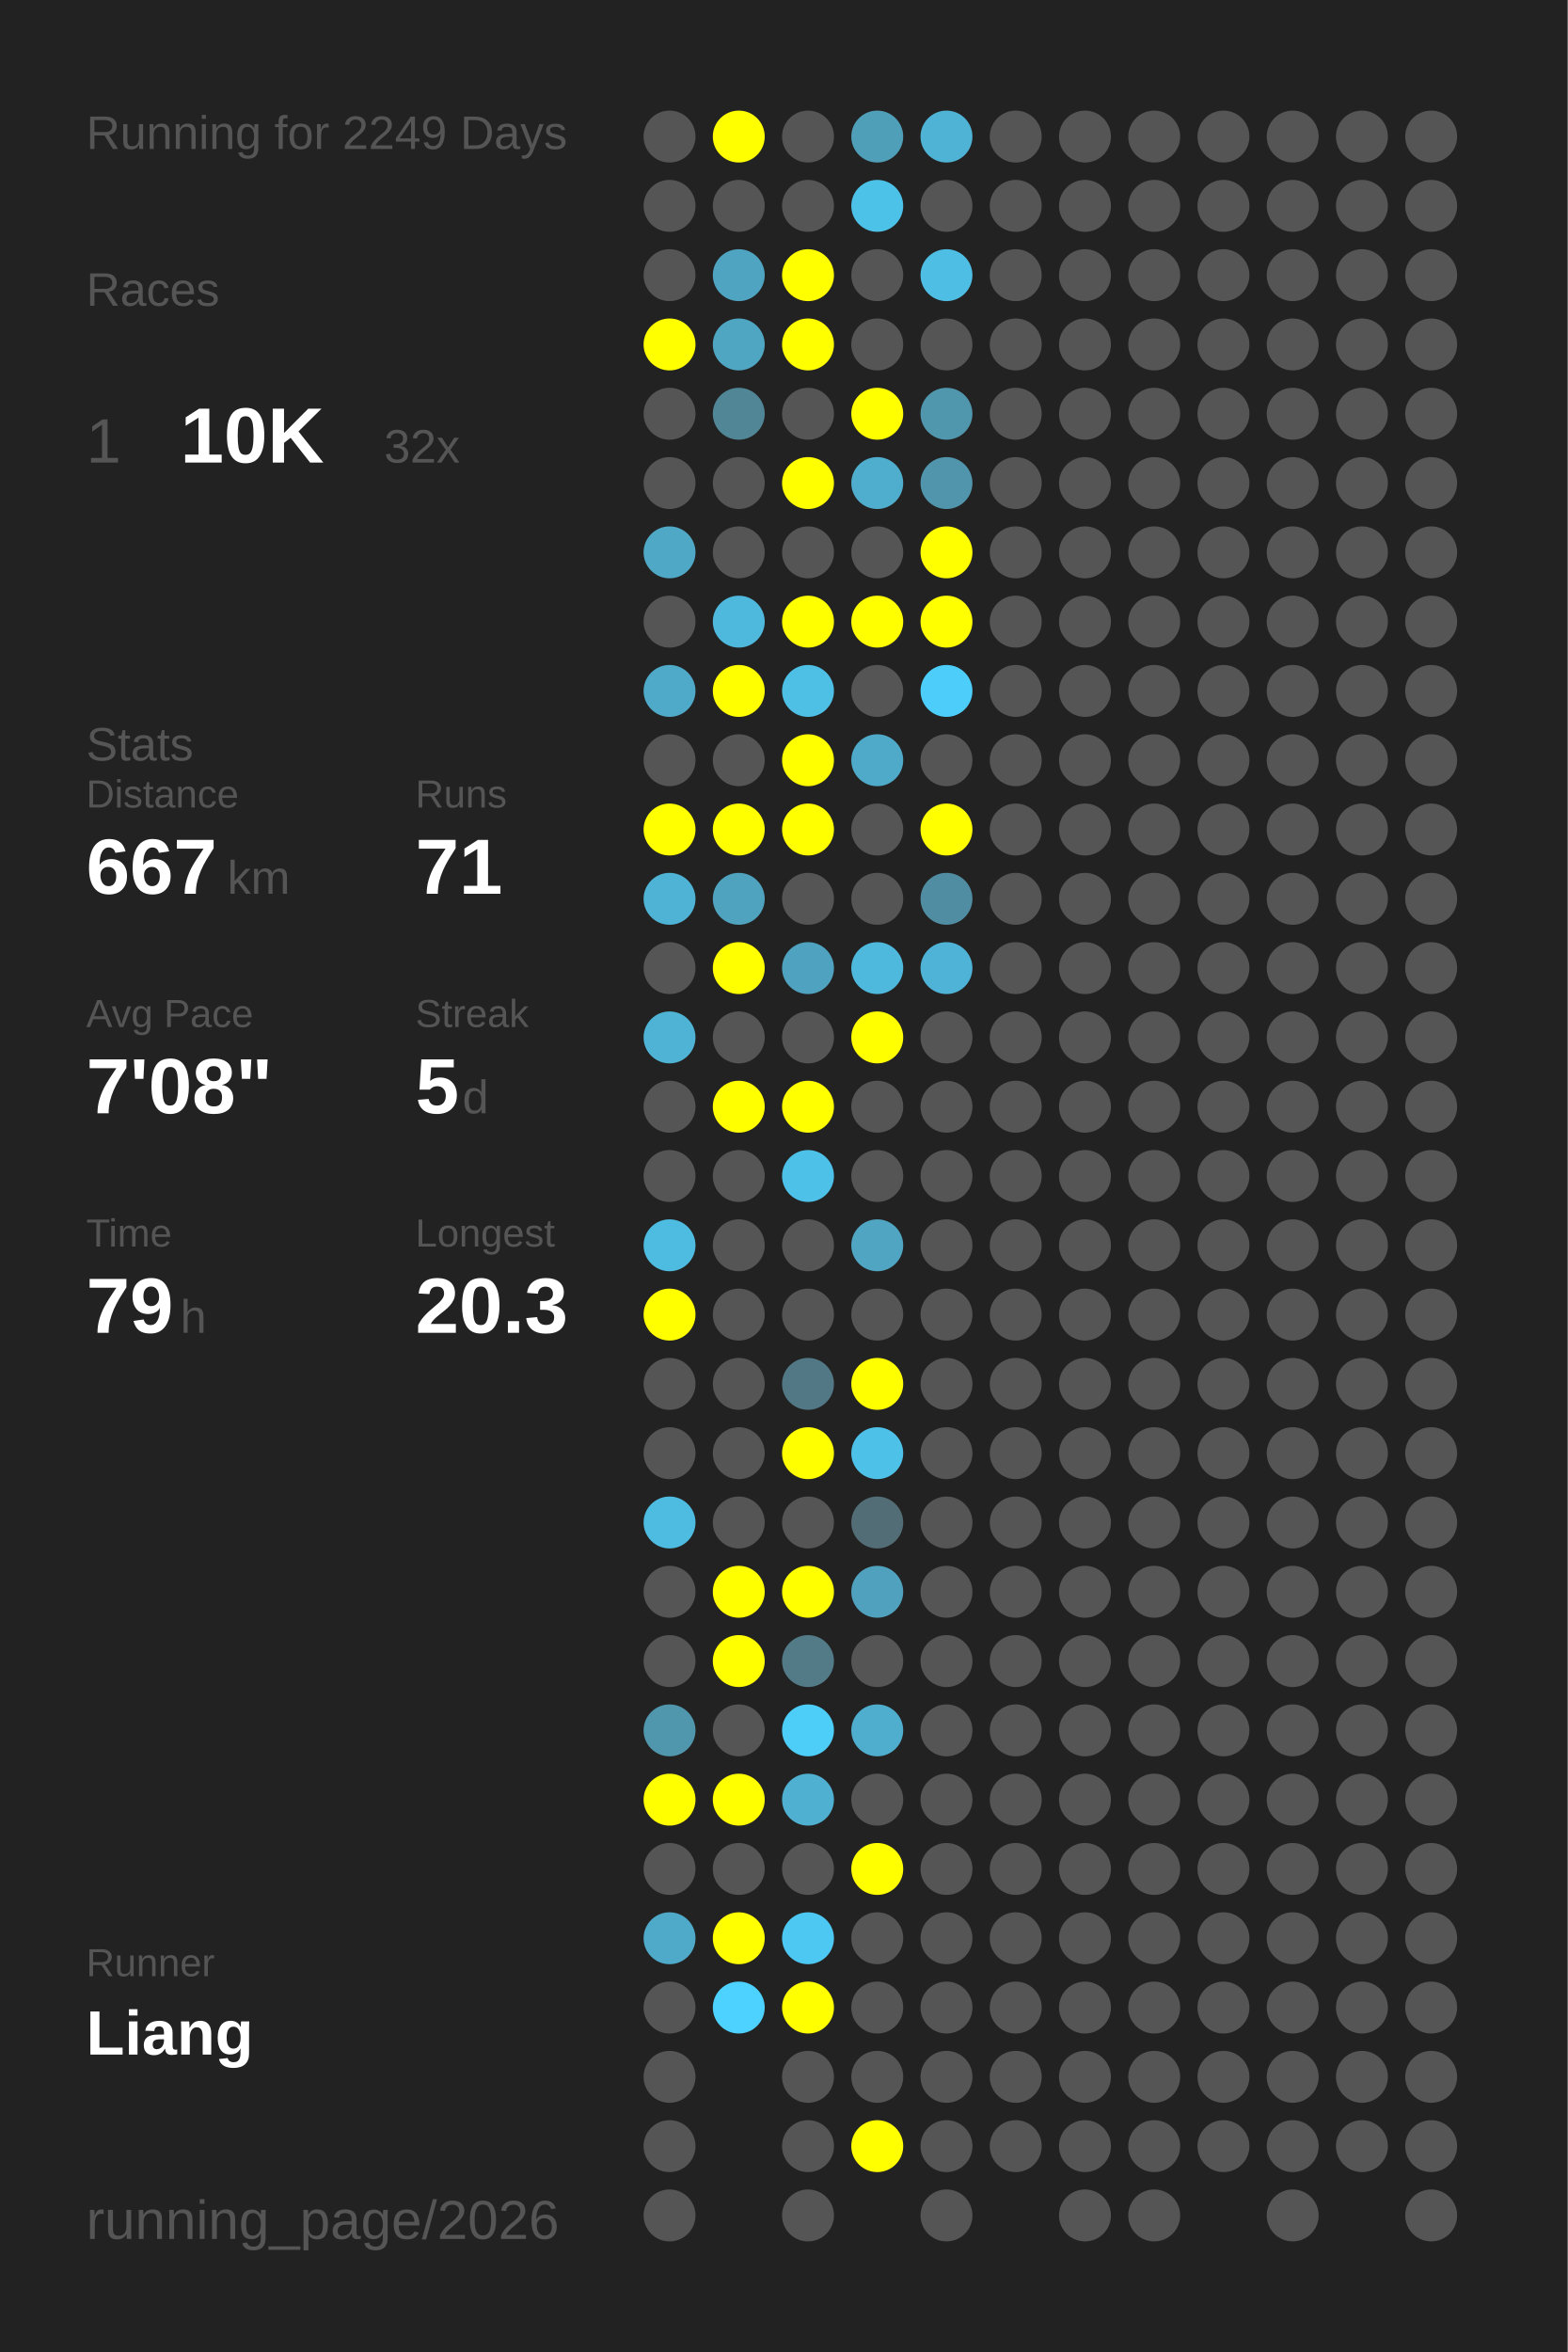
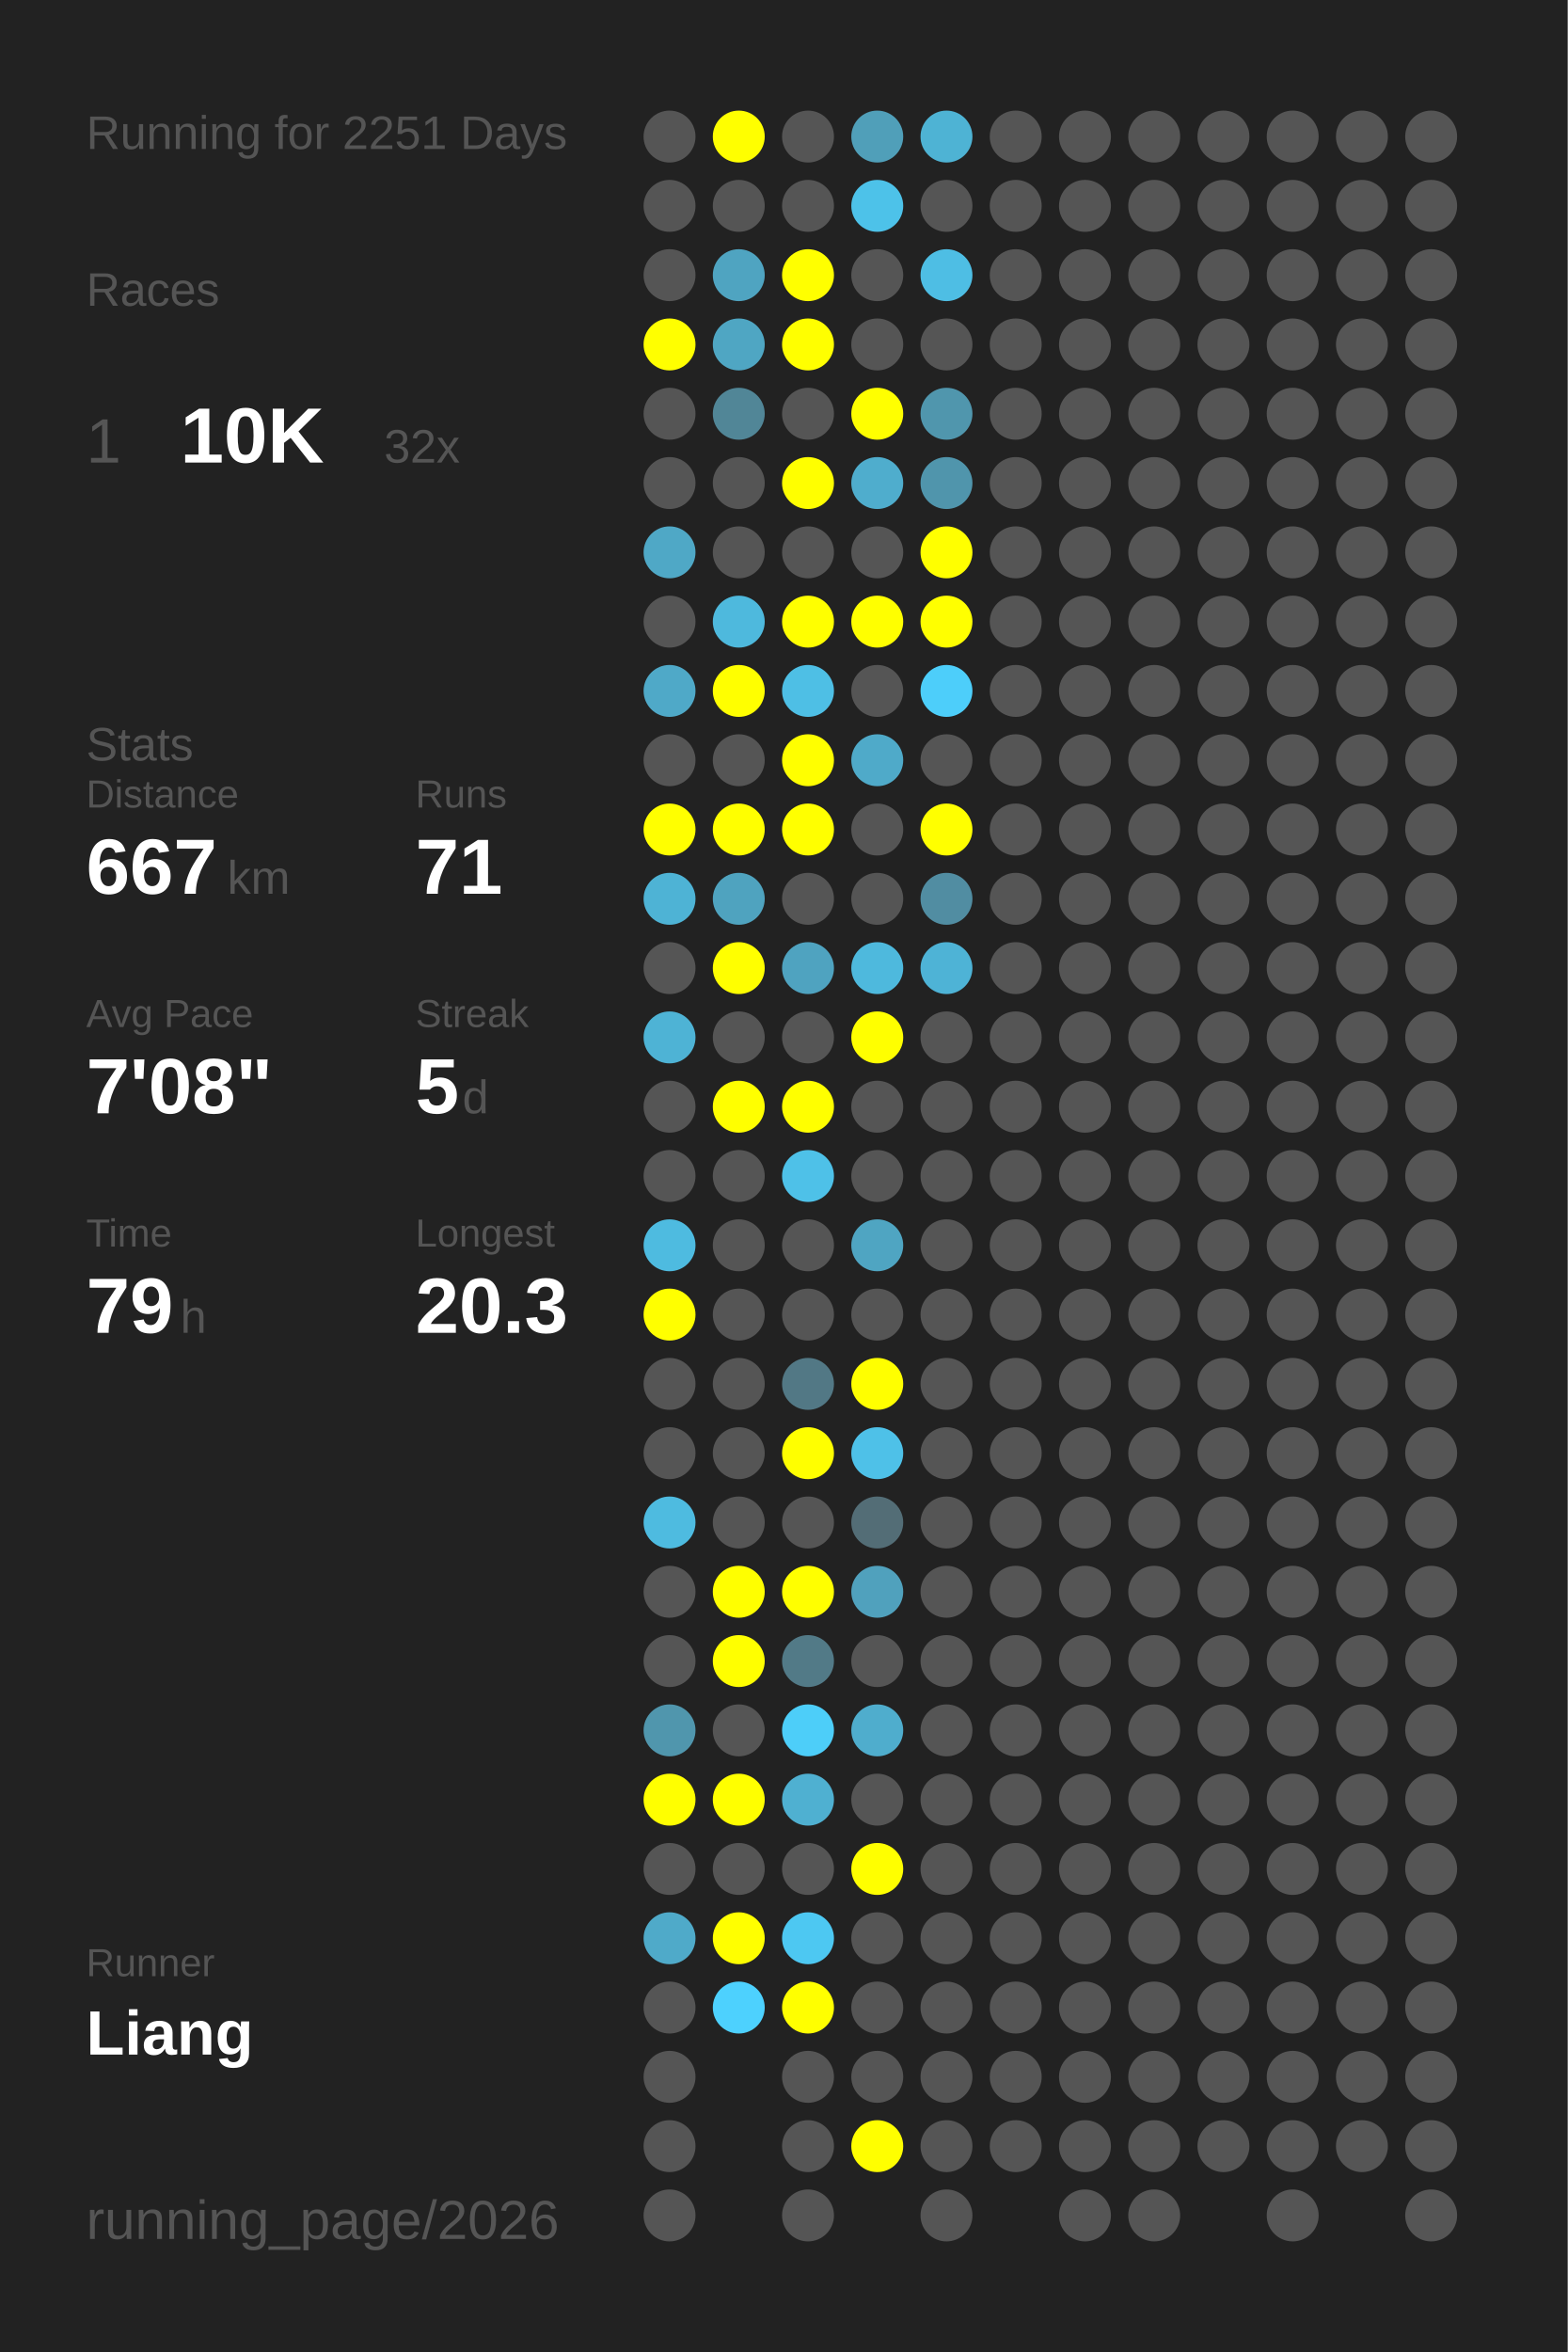
<svg xmlns="http://www.w3.org/2000/svg" baseProfile="full" height="300mm" version="1.1" viewBox="0,0,200,300" width="200mm">
  <defs />
  <rect fill="#222222" height="300" width="200" x="0" y="0" />
-   <text fill="#555555" style="font-size:6px; font-family:Arial;" x="11" y="19">Running for 2249 Days</text>
+   <text fill="#555555" style="font-size:6px; font-family:Arial;" x="11" y="19">Running for 2251 Days</text>
  <text fill="#555555" style="font-size:6px; font-family:Arial;" x="11" y="39">Races</text>
  <text fill="#555555" style="font-size:8px; font-family:Arial;" x="11" y="59">1</text>
  <text fill="#FFFFFF" style="font-size:10px; font-family:Arial; font-weight:bold;" x="23" y="59">10K</text>
  <text fill="#555555" style="font-size:6px; font-family:Arial;" x="49" y="59">32x</text>
  <text fill="#555555" style="font-size:6px; font-family:Arial;" x="11" y="97">Stats</text>
  <text fill="#555555" style="font-size:5px; font-family:Arial;" x="11" y="103">Distance</text>
  <text fill="#FFFFFF" style="font-size:10px; font-family:Arial; font-weight:bold;" x="11" y="114">667</text>
  <text fill="#555555" style="font-size:6px; font-family:Arial;" x="29" y="114">km</text>
  <text fill="#555555" style="font-size:5px; font-family:Arial;" x="53" y="103">Runs</text>
  <text fill="#FFFFFF" style="font-size:10px; font-family:Arial; font-weight:bold;" x="53" y="114">71</text>
  <text fill="#555555" style="font-size:5px; font-family:Arial;" x="11" y="131">Avg Pace</text>
  <text fill="#FFFFFF" style="font-size:10px; font-family:Arial; font-weight:bold;" x="11" y="142">7'08"</text>
  <text fill="#555555" style="font-size:5px; font-family:Arial;" x="53" y="131">Streak</text>
  <text fill="#FFFFFF" style="font-size:10px; font-family:Arial; font-weight:bold;" x="53" y="142">5</text>
  <text fill="#555555" style="font-size:6px; font-family:Arial;" x="59" y="142">d</text>
  <text fill="#555555" style="font-size:5px; font-family:Arial;" x="11" y="159">Time</text>
  <text fill="#FFFFFF" style="font-size:10px; font-family:Arial; font-weight:bold;" x="11" y="170">79</text>
  <text fill="#555555" style="font-size:6px; font-family:Arial;" x="23" y="170">h</text>
  <text fill="#555555" style="font-size:5px; font-family:Arial;" x="53" y="159">Longest</text>
  <text fill="#FFFFFF" style="font-size:10px; font-family:Arial; font-weight:bold;" x="53" y="170">20.3</text>
  <text fill="#555555" style="font-size:5px; font-family:Arial;" x="11" y="252.065">Runner</text>
  <text fill="#FFFFFF" style="font-size:8px; font-family:Arial; font-weight:bold;" x="11" y="262.065">Liang</text>
  <text fill="#555555" style="font-size:7px; font-family:Arial;" x="11" y="285.581">running_page/2026</text>
  <circle cx="85.417" cy="17.419" fill="#555555" r="3.312" />
  <circle cx="85.417" cy="26.258" fill="#555555" r="3.312" />
  <circle cx="85.417" cy="35.097" fill="#555555" r="3.312" />
  <circle cx="85.417" cy="43.935" fill="#FFFF00" r="3.312" />
  <circle cx="85.417" cy="52.774" fill="#555555" r="3.312" />
  <circle cx="85.417" cy="61.613" fill="#555555" r="3.312" />
  <circle cx="85.417" cy="70.452" fill="#4fa8c6" r="3.312" />
  <circle cx="85.417" cy="79.29" fill="#555555" r="3.312" />
  <circle cx="85.417" cy="88.129" fill="#4fa9c8" r="3.312" />
  <circle cx="85.417" cy="96.968" fill="#555555" r="3.312" />
  <circle cx="85.417" cy="105.806" fill="#FFFF00" r="3.312" />
  <circle cx="85.417" cy="114.645" fill="#4eb3d5" r="3.312" />
  <circle cx="85.417" cy="123.484" fill="#555555" r="3.312" />
  <circle cx="85.417" cy="132.323" fill="#4eb3d5" r="3.312" />
  <circle cx="85.417" cy="141.161" fill="#555555" r="3.312" />
  <circle cx="85.417" cy="150" fill="#555555" r="3.312" />
  <circle cx="85.417" cy="158.839" fill="#4ebbe0" r="3.312" />
  <circle cx="85.417" cy="167.677" fill="#FFFF00" r="3.312" />
  <circle cx="85.417" cy="176.516" fill="#555555" r="3.312" />
  <circle cx="85.417" cy="185.355" fill="#555555" r="3.312" />
  <circle cx="85.417" cy="194.194" fill="#4ebbe0" r="3.312" />
  <circle cx="85.417" cy="203.032" fill="#555555" r="3.312" />
  <circle cx="85.417" cy="211.871" fill="#555555" r="3.312" />
  <circle cx="85.417" cy="220.71" fill="#5096ad" r="3.312" />
  <circle cx="85.417" cy="229.548" fill="#FFFF00" r="3.312" />
  <circle cx="85.417" cy="238.387" fill="#555555" r="3.312" />
  <circle cx="85.417" cy="247.226" fill="#4faac9" r="3.312" />
  <circle cx="85.417" cy="256.065" fill="#555555" r="3.312" />
  <circle cx="85.417" cy="264.903" fill="#555555" r="3.312" />
  <circle cx="85.417" cy="273.742" fill="#555555" r="3.312" />
  <circle cx="85.417" cy="282.581" fill="#555555" r="3.312" />
  <circle cx="94.25" cy="17.419" fill="#FFFF00" r="3.312" />
  <circle cx="94.25" cy="26.258" fill="#555555" r="3.312" />
  <circle cx="94.25" cy="35.097" fill="#4fa4c1" r="3.312" />
  <circle cx="94.25" cy="43.935" fill="#4fa6c3" r="3.312" />
  <circle cx="94.25" cy="52.774" fill="#518697" r="3.312" />
  <circle cx="94.25" cy="61.613" fill="#555555" r="3.312" />
  <circle cx="94.25" cy="70.452" fill="#555555" r="3.312" />
  <circle cx="94.25" cy="79.29" fill="#4eb9dd" r="3.312" />
  <circle cx="94.25" cy="88.129" fill="#FFFF00" r="3.312" />
  <circle cx="94.25" cy="96.968" fill="#555555" r="3.312" />
  <circle cx="94.25" cy="105.806" fill="#FFFF00" r="3.312" />
  <circle cx="94.25" cy="114.645" fill="#4fa3bf" r="3.312" />
  <circle cx="94.25" cy="123.484" fill="#FFFF00" r="3.312" />
  <circle cx="94.25" cy="132.323" fill="#555555" r="3.312" />
  <circle cx="94.25" cy="141.161" fill="#FFFF00" r="3.312" />
  <circle cx="94.25" cy="150" fill="#555555" r="3.312" />
  <circle cx="94.25" cy="158.839" fill="#555555" r="3.312" />
  <circle cx="94.25" cy="167.677" fill="#555555" r="3.312" />
  <circle cx="94.25" cy="176.516" fill="#555555" r="3.312" />
  <circle cx="94.25" cy="185.355" fill="#555555" r="3.312" />
  <circle cx="94.25" cy="194.194" fill="#555555" r="3.312" />
  <circle cx="94.25" cy="203.032" fill="#FFFF00" r="3.312" />
  <circle cx="94.25" cy="211.871" fill="#FFFF00" r="3.312" />
  <circle cx="94.25" cy="220.71" fill="#555555" r="3.312" />
  <circle cx="94.25" cy="229.548" fill="#FFFF00" r="3.312" />
  <circle cx="94.25" cy="238.387" fill="#555555" r="3.312" />
  <circle cx="94.25" cy="247.226" fill="#FFFF00" r="3.312" />
  <circle cx="94.25" cy="256.065" fill="#4dd1fe" r="3.312" />
  <circle cx="103.083" cy="17.419" fill="#555555" r="3.312" />
  <circle cx="103.083" cy="26.258" fill="#555555" r="3.312" />
  <circle cx="103.083" cy="35.097" fill="#FFFF00" r="3.312" />
  <circle cx="103.083" cy="43.935" fill="#FFFF00" r="3.312" />
  <circle cx="103.083" cy="52.774" fill="#555555" r="3.312" />
  <circle cx="103.083" cy="61.613" fill="#FFFF00" r="3.312" />
  <circle cx="103.083" cy="70.452" fill="#555555" r="3.312" />
  <circle cx="103.083" cy="79.29" fill="#FFFF00" r="3.312" />
  <circle cx="103.083" cy="88.129" fill="#4ebfe5" r="3.312" />
  <circle cx="103.083" cy="96.968" fill="#FFFF00" r="3.312" />
  <circle cx="103.083" cy="105.806" fill="#FFFF00" r="3.312" />
  <circle cx="103.083" cy="114.645" fill="#555555" r="3.312" />
  <circle cx="103.083" cy="123.484" fill="#4fa3c0" r="3.312" />
  <circle cx="103.083" cy="132.323" fill="#555555" r="3.312" />
  <circle cx="103.083" cy="141.161" fill="#FFFF00" r="3.312" />
  <circle cx="103.083" cy="150" fill="#4ec1e8" r="3.312" />
  <circle cx="103.083" cy="158.839" fill="#555555" r="3.312" />
  <circle cx="103.083" cy="167.677" fill="#555555" r="3.312" />
  <circle cx="103.083" cy="176.516" fill="#527885" r="3.312" />
  <circle cx="103.083" cy="185.355" fill="#FFFF00" r="3.312" />
  <circle cx="103.083" cy="194.194" fill="#555555" r="3.312" />
  <circle cx="103.083" cy="203.032" fill="#FFFF00" r="3.312" />
  <circle cx="103.083" cy="211.871" fill="#527a87" r="3.312" />
  <circle cx="103.083" cy="220.71" fill="#4dcef9" r="3.312" />
  <circle cx="103.083" cy="229.548" fill="#4fb0d1" r="3.312" />
  <circle cx="103.083" cy="238.387" fill="#555555" r="3.312" />
  <circle cx="103.083" cy="247.226" fill="#4dc8f2" r="3.312" />
  <circle cx="103.083" cy="256.065" fill="#FFFF00" r="3.312" />
  <circle cx="103.083" cy="264.903" fill="#555555" r="3.312" />
  <circle cx="103.083" cy="273.742" fill="#555555" r="3.312" />
  <circle cx="103.083" cy="282.581" fill="#555555" r="3.312" />
  <circle cx="111.917" cy="17.419" fill="#509fb9" r="3.312" />
  <circle cx="111.917" cy="26.258" fill="#4dc2e9" r="3.312" />
  <circle cx="111.917" cy="35.097" fill="#555555" r="3.312" />
  <circle cx="111.917" cy="43.935" fill="#555555" r="3.312" />
  <circle cx="111.917" cy="52.774" fill="#FFFF00" r="3.312" />
  <circle cx="111.917" cy="61.613" fill="#4fadcd" r="3.312" />
  <circle cx="111.917" cy="70.452" fill="#555555" r="3.312" />
  <circle cx="111.917" cy="79.29" fill="#FFFF00" r="3.312" />
  <circle cx="111.917" cy="88.129" fill="#555555" r="3.312" />
  <circle cx="111.917" cy="96.968" fill="#4faac9" r="3.312" />
  <circle cx="111.917" cy="105.806" fill="#555555" r="3.312" />
  <circle cx="111.917" cy="114.645" fill="#555555" r="3.312" />
  <circle cx="111.917" cy="123.484" fill="#4eb9dd" r="3.312" />
  <circle cx="111.917" cy="132.323" fill="#FFFF00" r="3.312" />
  <circle cx="111.917" cy="141.161" fill="#555555" r="3.312" />
  <circle cx="111.917" cy="150" fill="#555555" r="3.312" />
  <circle cx="111.917" cy="158.839" fill="#4fa5c2" r="3.312" />
  <circle cx="111.917" cy="167.677" fill="#555555" r="3.312" />
  <circle cx="111.917" cy="176.516" fill="#FFFF00" r="3.312" />
  <circle cx="111.917" cy="185.355" fill="#4ec1e8" r="3.312" />
  <circle cx="111.917" cy="194.194" fill="#536d76" r="3.312" />
  <circle cx="111.917" cy="203.032" fill="#50a1bd" r="3.312" />
  <circle cx="111.917" cy="211.871" fill="#555555" r="3.312" />
  <circle cx="111.917" cy="220.71" fill="#4fadcd" r="3.312" />
  <circle cx="111.917" cy="229.548" fill="#555555" r="3.312" />
  <circle cx="111.917" cy="238.387" fill="#FFFF00" r="3.312" />
  <circle cx="111.917" cy="247.226" fill="#555555" r="3.312" />
  <circle cx="111.917" cy="256.065" fill="#555555" r="3.312" />
  <circle cx="111.917" cy="264.903" fill="#555555" r="3.312" />
  <circle cx="111.917" cy="273.742" fill="#FFFF00" r="3.312" />
  <circle cx="120.75" cy="17.419" fill="#4eb3d4" r="3.312" />
  <circle cx="120.75" cy="26.258" fill="#555555" r="3.312" />
  <circle cx="120.75" cy="35.097" fill="#4ebee4" r="3.312" />
  <circle cx="120.75" cy="43.935" fill="#555555" r="3.312" />
  <circle cx="120.75" cy="52.774" fill="#5096ad" r="3.312" />
  <circle cx="120.75" cy="61.613" fill="#5095ac" r="3.312" />
  <circle cx="120.75" cy="70.452" fill="#FFFF00" r="3.312" />
  <circle cx="120.75" cy="79.29" fill="#FFFF00" r="3.312" />
  <circle cx="120.75" cy="88.129" fill="#4dcefa" r="3.312" />
  <circle cx="120.75" cy="96.968" fill="#555555" r="3.312" />
  <circle cx="120.75" cy="105.806" fill="#FFFF00" r="3.312" />
  <circle cx="120.75" cy="114.645" fill="#518da2" r="3.312" />
  <circle cx="120.75" cy="123.484" fill="#4eb3d6" r="3.312" />
  <circle cx="120.75" cy="132.323" fill="#555555" r="3.312" />
  <circle cx="120.75" cy="141.161" fill="#555555" r="3.312" />
  <circle cx="120.75" cy="150" fill="#555555" r="3.312" />
  <circle cx="120.75" cy="158.839" fill="#555555" r="3.312" />
  <circle cx="120.75" cy="167.677" fill="#555555" r="3.312" />
  <circle cx="120.75" cy="176.516" fill="#555555" r="3.312" />
  <circle cx="120.75" cy="185.355" fill="#555555" r="3.312" />
  <circle cx="120.75" cy="194.194" fill="#555555" r="3.312" />
  <circle cx="120.75" cy="203.032" fill="#555555" r="3.312" />
  <circle cx="120.75" cy="211.871" fill="#555555" r="3.312" />
  <circle cx="120.75" cy="220.71" fill="#555555" r="3.312" />
  <circle cx="120.75" cy="229.548" fill="#555555" r="3.312" />
  <circle cx="120.75" cy="238.387" fill="#555555" r="3.312" />
  <circle cx="120.75" cy="247.226" fill="#555555" r="3.312" />
  <circle cx="120.75" cy="256.065" fill="#555555" r="3.312" />
  <circle cx="120.75" cy="264.903" fill="#555555" r="3.312" />
  <circle cx="120.75" cy="273.742" fill="#555555" r="3.312" />
  <circle cx="120.75" cy="282.581" fill="#555555" r="3.312" />
  <circle cx="129.583" cy="17.419" fill="#555555" r="3.312" />
  <circle cx="129.583" cy="26.258" fill="#555555" r="3.312" />
  <circle cx="129.583" cy="35.097" fill="#555555" r="3.312" />
  <circle cx="129.583" cy="43.935" fill="#555555" r="3.312" />
  <circle cx="129.583" cy="52.774" fill="#555555" r="3.312" />
  <circle cx="129.583" cy="61.613" fill="#555555" r="3.312" />
  <circle cx="129.583" cy="70.452" fill="#555555" r="3.312" />
  <circle cx="129.583" cy="79.29" fill="#555555" r="3.312" />
  <circle cx="129.583" cy="88.129" fill="#555555" r="3.312" />
  <circle cx="129.583" cy="96.968" fill="#555555" r="3.312" />
  <circle cx="129.583" cy="105.806" fill="#555555" r="3.312" />
  <circle cx="129.583" cy="114.645" fill="#555555" r="3.312" />
  <circle cx="129.583" cy="123.484" fill="#555555" r="3.312" />
  <circle cx="129.583" cy="132.323" fill="#555555" r="3.312" />
  <circle cx="129.583" cy="141.161" fill="#555555" r="3.312" />
  <circle cx="129.583" cy="150" fill="#555555" r="3.312" />
  <circle cx="129.583" cy="158.839" fill="#555555" r="3.312" />
  <circle cx="129.583" cy="167.677" fill="#555555" r="3.312" />
  <circle cx="129.583" cy="176.516" fill="#555555" r="3.312" />
  <circle cx="129.583" cy="185.355" fill="#555555" r="3.312" />
  <circle cx="129.583" cy="194.194" fill="#555555" r="3.312" />
  <circle cx="129.583" cy="203.032" fill="#555555" r="3.312" />
  <circle cx="129.583" cy="211.871" fill="#555555" r="3.312" />
  <circle cx="129.583" cy="220.71" fill="#555555" r="3.312" />
  <circle cx="129.583" cy="229.548" fill="#555555" r="3.312" />
  <circle cx="129.583" cy="238.387" fill="#555555" r="3.312" />
  <circle cx="129.583" cy="247.226" fill="#555555" r="3.312" />
  <circle cx="129.583" cy="256.065" fill="#555555" r="3.312" />
  <circle cx="129.583" cy="264.903" fill="#555555" r="3.312" />
  <circle cx="129.583" cy="273.742" fill="#555555" r="3.312" />
  <circle cx="138.417" cy="17.419" fill="#555555" r="3.312" />
  <circle cx="138.417" cy="26.258" fill="#555555" r="3.312" />
  <circle cx="138.417" cy="35.097" fill="#555555" r="3.312" />
  <circle cx="138.417" cy="43.935" fill="#555555" r="3.312" />
  <circle cx="138.417" cy="52.774" fill="#555555" r="3.312" />
  <circle cx="138.417" cy="61.613" fill="#555555" r="3.312" />
  <circle cx="138.417" cy="70.452" fill="#555555" r="3.312" />
  <circle cx="138.417" cy="79.29" fill="#555555" r="3.312" />
  <circle cx="138.417" cy="88.129" fill="#555555" r="3.312" />
  <circle cx="138.417" cy="96.968" fill="#555555" r="3.312" />
  <circle cx="138.417" cy="105.806" fill="#555555" r="3.312" />
  <circle cx="138.417" cy="114.645" fill="#555555" r="3.312" />
  <circle cx="138.417" cy="123.484" fill="#555555" r="3.312" />
  <circle cx="138.417" cy="132.323" fill="#555555" r="3.312" />
  <circle cx="138.417" cy="141.161" fill="#555555" r="3.312" />
  <circle cx="138.417" cy="150" fill="#555555" r="3.312" />
  <circle cx="138.417" cy="158.839" fill="#555555" r="3.312" />
  <circle cx="138.417" cy="167.677" fill="#555555" r="3.312" />
  <circle cx="138.417" cy="176.516" fill="#555555" r="3.312" />
  <circle cx="138.417" cy="185.355" fill="#555555" r="3.312" />
  <circle cx="138.417" cy="194.194" fill="#555555" r="3.312" />
  <circle cx="138.417" cy="203.032" fill="#555555" r="3.312" />
  <circle cx="138.417" cy="211.871" fill="#555555" r="3.312" />
  <circle cx="138.417" cy="220.71" fill="#555555" r="3.312" />
  <circle cx="138.417" cy="229.548" fill="#555555" r="3.312" />
  <circle cx="138.417" cy="238.387" fill="#555555" r="3.312" />
  <circle cx="138.417" cy="247.226" fill="#555555" r="3.312" />
  <circle cx="138.417" cy="256.065" fill="#555555" r="3.312" />
  <circle cx="138.417" cy="264.903" fill="#555555" r="3.312" />
  <circle cx="138.417" cy="273.742" fill="#555555" r="3.312" />
  <circle cx="138.417" cy="282.581" fill="#555555" r="3.312" />
  <circle cx="147.25" cy="17.419" fill="#555555" r="3.312" />
  <circle cx="147.25" cy="26.258" fill="#555555" r="3.312" />
  <circle cx="147.25" cy="35.097" fill="#555555" r="3.312" />
  <circle cx="147.25" cy="43.935" fill="#555555" r="3.312" />
  <circle cx="147.25" cy="52.774" fill="#555555" r="3.312" />
  <circle cx="147.25" cy="61.613" fill="#555555" r="3.312" />
  <circle cx="147.25" cy="70.452" fill="#555555" r="3.312" />
  <circle cx="147.25" cy="79.29" fill="#555555" r="3.312" />
  <circle cx="147.25" cy="88.129" fill="#555555" r="3.312" />
  <circle cx="147.25" cy="96.968" fill="#555555" r="3.312" />
  <circle cx="147.25" cy="105.806" fill="#555555" r="3.312" />
  <circle cx="147.25" cy="114.645" fill="#555555" r="3.312" />
  <circle cx="147.25" cy="123.484" fill="#555555" r="3.312" />
  <circle cx="147.25" cy="132.323" fill="#555555" r="3.312" />
  <circle cx="147.25" cy="141.161" fill="#555555" r="3.312" />
  <circle cx="147.25" cy="150" fill="#555555" r="3.312" />
  <circle cx="147.25" cy="158.839" fill="#555555" r="3.312" />
  <circle cx="147.25" cy="167.677" fill="#555555" r="3.312" />
  <circle cx="147.25" cy="176.516" fill="#555555" r="3.312" />
  <circle cx="147.25" cy="185.355" fill="#555555" r="3.312" />
  <circle cx="147.25" cy="194.194" fill="#555555" r="3.312" />
  <circle cx="147.25" cy="203.032" fill="#555555" r="3.312" />
  <circle cx="147.25" cy="211.871" fill="#555555" r="3.312" />
  <circle cx="147.25" cy="220.71" fill="#555555" r="3.312" />
  <circle cx="147.25" cy="229.548" fill="#555555" r="3.312" />
  <circle cx="147.25" cy="238.387" fill="#555555" r="3.312" />
  <circle cx="147.25" cy="247.226" fill="#555555" r="3.312" />
  <circle cx="147.25" cy="256.065" fill="#555555" r="3.312" />
  <circle cx="147.25" cy="264.903" fill="#555555" r="3.312" />
  <circle cx="147.25" cy="273.742" fill="#555555" r="3.312" />
  <circle cx="147.25" cy="282.581" fill="#555555" r="3.312" />
  <circle cx="156.083" cy="17.419" fill="#555555" r="3.312" />
  <circle cx="156.083" cy="26.258" fill="#555555" r="3.312" />
  <circle cx="156.083" cy="35.097" fill="#555555" r="3.312" />
  <circle cx="156.083" cy="43.935" fill="#555555" r="3.312" />
  <circle cx="156.083" cy="52.774" fill="#555555" r="3.312" />
  <circle cx="156.083" cy="61.613" fill="#555555" r="3.312" />
  <circle cx="156.083" cy="70.452" fill="#555555" r="3.312" />
  <circle cx="156.083" cy="79.29" fill="#555555" r="3.312" />
  <circle cx="156.083" cy="88.129" fill="#555555" r="3.312" />
  <circle cx="156.083" cy="96.968" fill="#555555" r="3.312" />
  <circle cx="156.083" cy="105.806" fill="#555555" r="3.312" />
  <circle cx="156.083" cy="114.645" fill="#555555" r="3.312" />
  <circle cx="156.083" cy="123.484" fill="#555555" r="3.312" />
  <circle cx="156.083" cy="132.323" fill="#555555" r="3.312" />
  <circle cx="156.083" cy="141.161" fill="#555555" r="3.312" />
  <circle cx="156.083" cy="150" fill="#555555" r="3.312" />
  <circle cx="156.083" cy="158.839" fill="#555555" r="3.312" />
  <circle cx="156.083" cy="167.677" fill="#555555" r="3.312" />
  <circle cx="156.083" cy="176.516" fill="#555555" r="3.312" />
  <circle cx="156.083" cy="185.355" fill="#555555" r="3.312" />
  <circle cx="156.083" cy="194.194" fill="#555555" r="3.312" />
  <circle cx="156.083" cy="203.032" fill="#555555" r="3.312" />
  <circle cx="156.083" cy="211.871" fill="#555555" r="3.312" />
  <circle cx="156.083" cy="220.71" fill="#555555" r="3.312" />
  <circle cx="156.083" cy="229.548" fill="#555555" r="3.312" />
  <circle cx="156.083" cy="238.387" fill="#555555" r="3.312" />
  <circle cx="156.083" cy="247.226" fill="#555555" r="3.312" />
  <circle cx="156.083" cy="256.065" fill="#555555" r="3.312" />
  <circle cx="156.083" cy="264.903" fill="#555555" r="3.312" />
  <circle cx="156.083" cy="273.742" fill="#555555" r="3.312" />
  <circle cx="164.917" cy="17.419" fill="#555555" r="3.312" />
  <circle cx="164.917" cy="26.258" fill="#555555" r="3.312" />
  <circle cx="164.917" cy="35.097" fill="#555555" r="3.312" />
  <circle cx="164.917" cy="43.935" fill="#555555" r="3.312" />
  <circle cx="164.917" cy="52.774" fill="#555555" r="3.312" />
  <circle cx="164.917" cy="61.613" fill="#555555" r="3.312" />
  <circle cx="164.917" cy="70.452" fill="#555555" r="3.312" />
  <circle cx="164.917" cy="79.29" fill="#555555" r="3.312" />
  <circle cx="164.917" cy="88.129" fill="#555555" r="3.312" />
  <circle cx="164.917" cy="96.968" fill="#555555" r="3.312" />
  <circle cx="164.917" cy="105.806" fill="#555555" r="3.312" />
  <circle cx="164.917" cy="114.645" fill="#555555" r="3.312" />
  <circle cx="164.917" cy="123.484" fill="#555555" r="3.312" />
  <circle cx="164.917" cy="132.323" fill="#555555" r="3.312" />
  <circle cx="164.917" cy="141.161" fill="#555555" r="3.312" />
  <circle cx="164.917" cy="150" fill="#555555" r="3.312" />
  <circle cx="164.917" cy="158.839" fill="#555555" r="3.312" />
  <circle cx="164.917" cy="167.677" fill="#555555" r="3.312" />
  <circle cx="164.917" cy="176.516" fill="#555555" r="3.312" />
  <circle cx="164.917" cy="185.355" fill="#555555" r="3.312" />
  <circle cx="164.917" cy="194.194" fill="#555555" r="3.312" />
  <circle cx="164.917" cy="203.032" fill="#555555" r="3.312" />
  <circle cx="164.917" cy="211.871" fill="#555555" r="3.312" />
  <circle cx="164.917" cy="220.71" fill="#555555" r="3.312" />
  <circle cx="164.917" cy="229.548" fill="#555555" r="3.312" />
  <circle cx="164.917" cy="238.387" fill="#555555" r="3.312" />
  <circle cx="164.917" cy="247.226" fill="#555555" r="3.312" />
  <circle cx="164.917" cy="256.065" fill="#555555" r="3.312" />
  <circle cx="164.917" cy="264.903" fill="#555555" r="3.312" />
  <circle cx="164.917" cy="273.742" fill="#555555" r="3.312" />
  <circle cx="164.917" cy="282.581" fill="#555555" r="3.312" />
  <circle cx="173.75" cy="17.419" fill="#555555" r="3.312" />
  <circle cx="173.75" cy="26.258" fill="#555555" r="3.312" />
  <circle cx="173.75" cy="35.097" fill="#555555" r="3.312" />
  <circle cx="173.75" cy="43.935" fill="#555555" r="3.312" />
  <circle cx="173.75" cy="52.774" fill="#555555" r="3.312" />
  <circle cx="173.75" cy="61.613" fill="#555555" r="3.312" />
  <circle cx="173.75" cy="70.452" fill="#555555" r="3.312" />
  <circle cx="173.75" cy="79.29" fill="#555555" r="3.312" />
  <circle cx="173.75" cy="88.129" fill="#555555" r="3.312" />
  <circle cx="173.75" cy="96.968" fill="#555555" r="3.312" />
  <circle cx="173.75" cy="105.806" fill="#555555" r="3.312" />
  <circle cx="173.75" cy="114.645" fill="#555555" r="3.312" />
  <circle cx="173.75" cy="123.484" fill="#555555" r="3.312" />
  <circle cx="173.75" cy="132.323" fill="#555555" r="3.312" />
  <circle cx="173.75" cy="141.161" fill="#555555" r="3.312" />
  <circle cx="173.75" cy="150" fill="#555555" r="3.312" />
  <circle cx="173.75" cy="158.839" fill="#555555" r="3.312" />
  <circle cx="173.75" cy="167.677" fill="#555555" r="3.312" />
  <circle cx="173.75" cy="176.516" fill="#555555" r="3.312" />
  <circle cx="173.75" cy="185.355" fill="#555555" r="3.312" />
  <circle cx="173.75" cy="194.194" fill="#555555" r="3.312" />
  <circle cx="173.75" cy="203.032" fill="#555555" r="3.312" />
  <circle cx="173.75" cy="211.871" fill="#555555" r="3.312" />
  <circle cx="173.75" cy="220.71" fill="#555555" r="3.312" />
  <circle cx="173.75" cy="229.548" fill="#555555" r="3.312" />
  <circle cx="173.75" cy="238.387" fill="#555555" r="3.312" />
  <circle cx="173.75" cy="247.226" fill="#555555" r="3.312" />
  <circle cx="173.75" cy="256.065" fill="#555555" r="3.312" />
  <circle cx="173.75" cy="264.903" fill="#555555" r="3.312" />
  <circle cx="173.75" cy="273.742" fill="#555555" r="3.312" />
  <circle cx="182.583" cy="17.419" fill="#555555" r="3.312" />
  <circle cx="182.583" cy="26.258" fill="#555555" r="3.312" />
  <circle cx="182.583" cy="35.097" fill="#555555" r="3.312" />
  <circle cx="182.583" cy="43.935" fill="#555555" r="3.312" />
  <circle cx="182.583" cy="52.774" fill="#555555" r="3.312" />
  <circle cx="182.583" cy="61.613" fill="#555555" r="3.312" />
  <circle cx="182.583" cy="70.452" fill="#555555" r="3.312" />
  <circle cx="182.583" cy="79.29" fill="#555555" r="3.312" />
  <circle cx="182.583" cy="88.129" fill="#555555" r="3.312" />
  <circle cx="182.583" cy="96.968" fill="#555555" r="3.312" />
  <circle cx="182.583" cy="105.806" fill="#555555" r="3.312" />
  <circle cx="182.583" cy="114.645" fill="#555555" r="3.312" />
  <circle cx="182.583" cy="123.484" fill="#555555" r="3.312" />
  <circle cx="182.583" cy="132.323" fill="#555555" r="3.312" />
  <circle cx="182.583" cy="141.161" fill="#555555" r="3.312" />
  <circle cx="182.583" cy="150" fill="#555555" r="3.312" />
  <circle cx="182.583" cy="158.839" fill="#555555" r="3.312" />
  <circle cx="182.583" cy="167.677" fill="#555555" r="3.312" />
  <circle cx="182.583" cy="176.516" fill="#555555" r="3.312" />
  <circle cx="182.583" cy="185.355" fill="#555555" r="3.312" />
  <circle cx="182.583" cy="194.194" fill="#555555" r="3.312" />
  <circle cx="182.583" cy="203.032" fill="#555555" r="3.312" />
  <circle cx="182.583" cy="211.871" fill="#555555" r="3.312" />
  <circle cx="182.583" cy="220.71" fill="#555555" r="3.312" />
  <circle cx="182.583" cy="229.548" fill="#555555" r="3.312" />
  <circle cx="182.583" cy="238.387" fill="#555555" r="3.312" />
  <circle cx="182.583" cy="247.226" fill="#555555" r="3.312" />
  <circle cx="182.583" cy="256.065" fill="#555555" r="3.312" />
  <circle cx="182.583" cy="264.903" fill="#555555" r="3.312" />
  <circle cx="182.583" cy="273.742" fill="#555555" r="3.312" />
  <circle cx="182.583" cy="282.581" fill="#555555" r="3.312" />
</svg>
